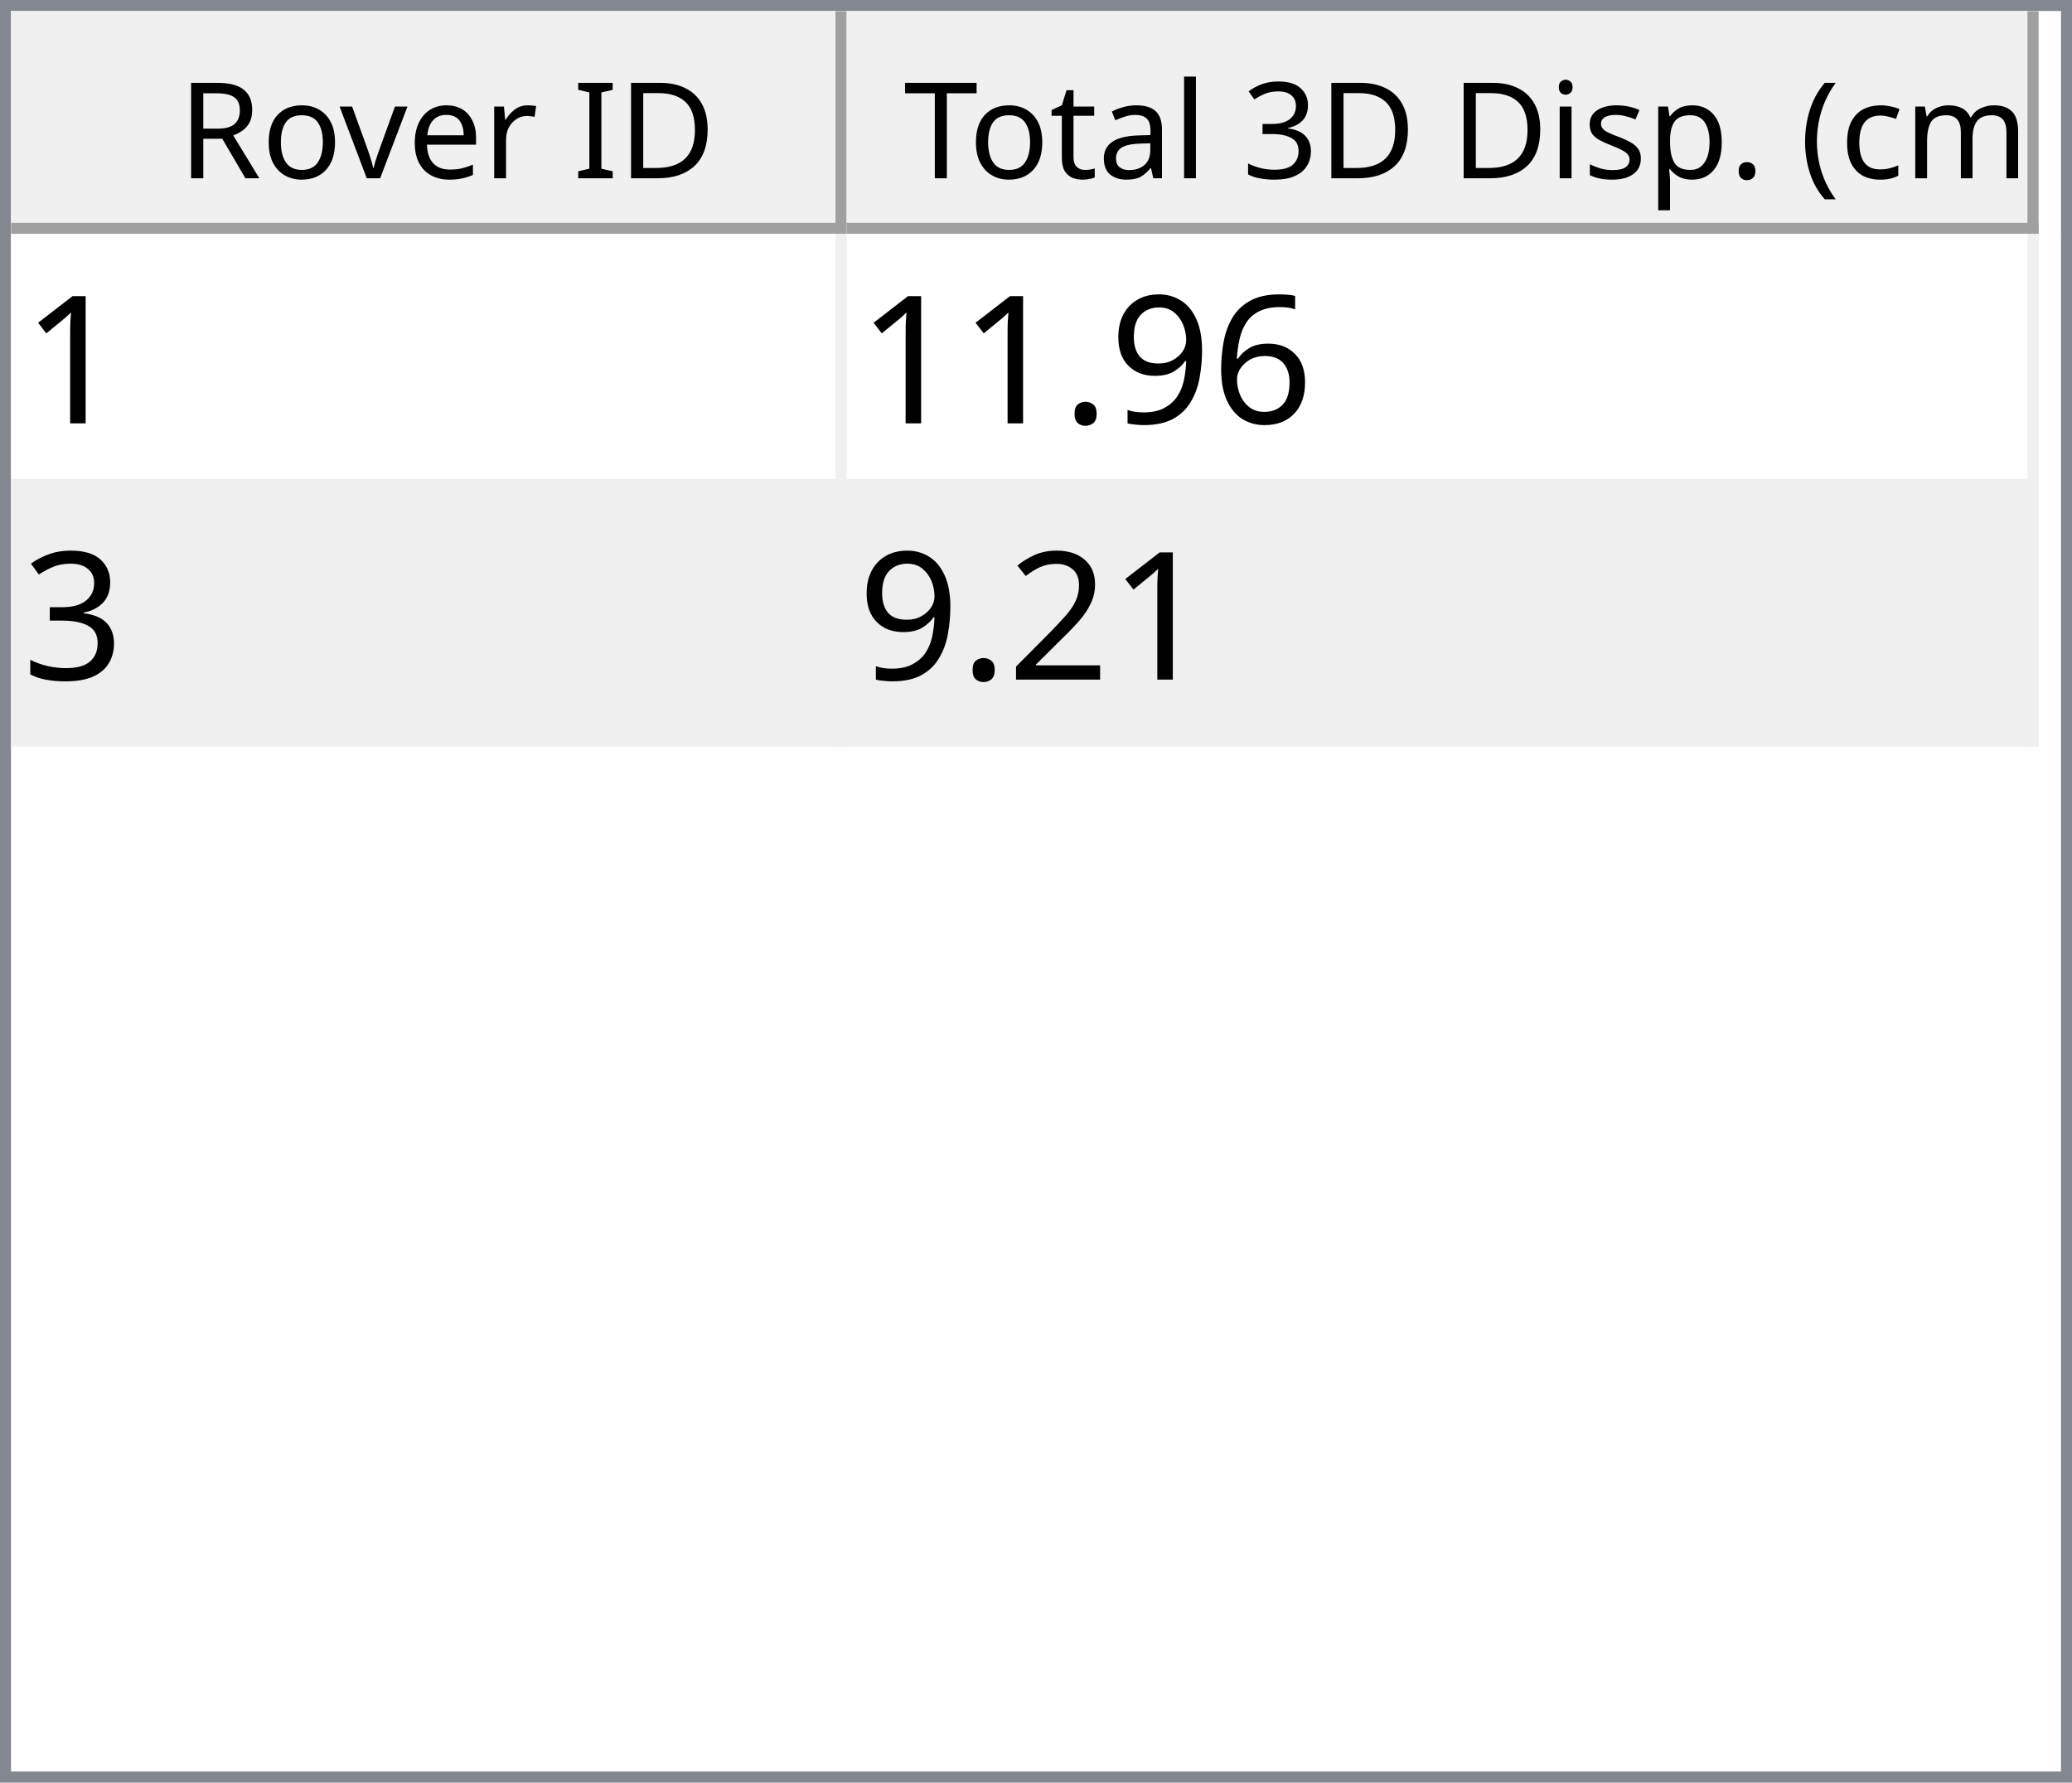
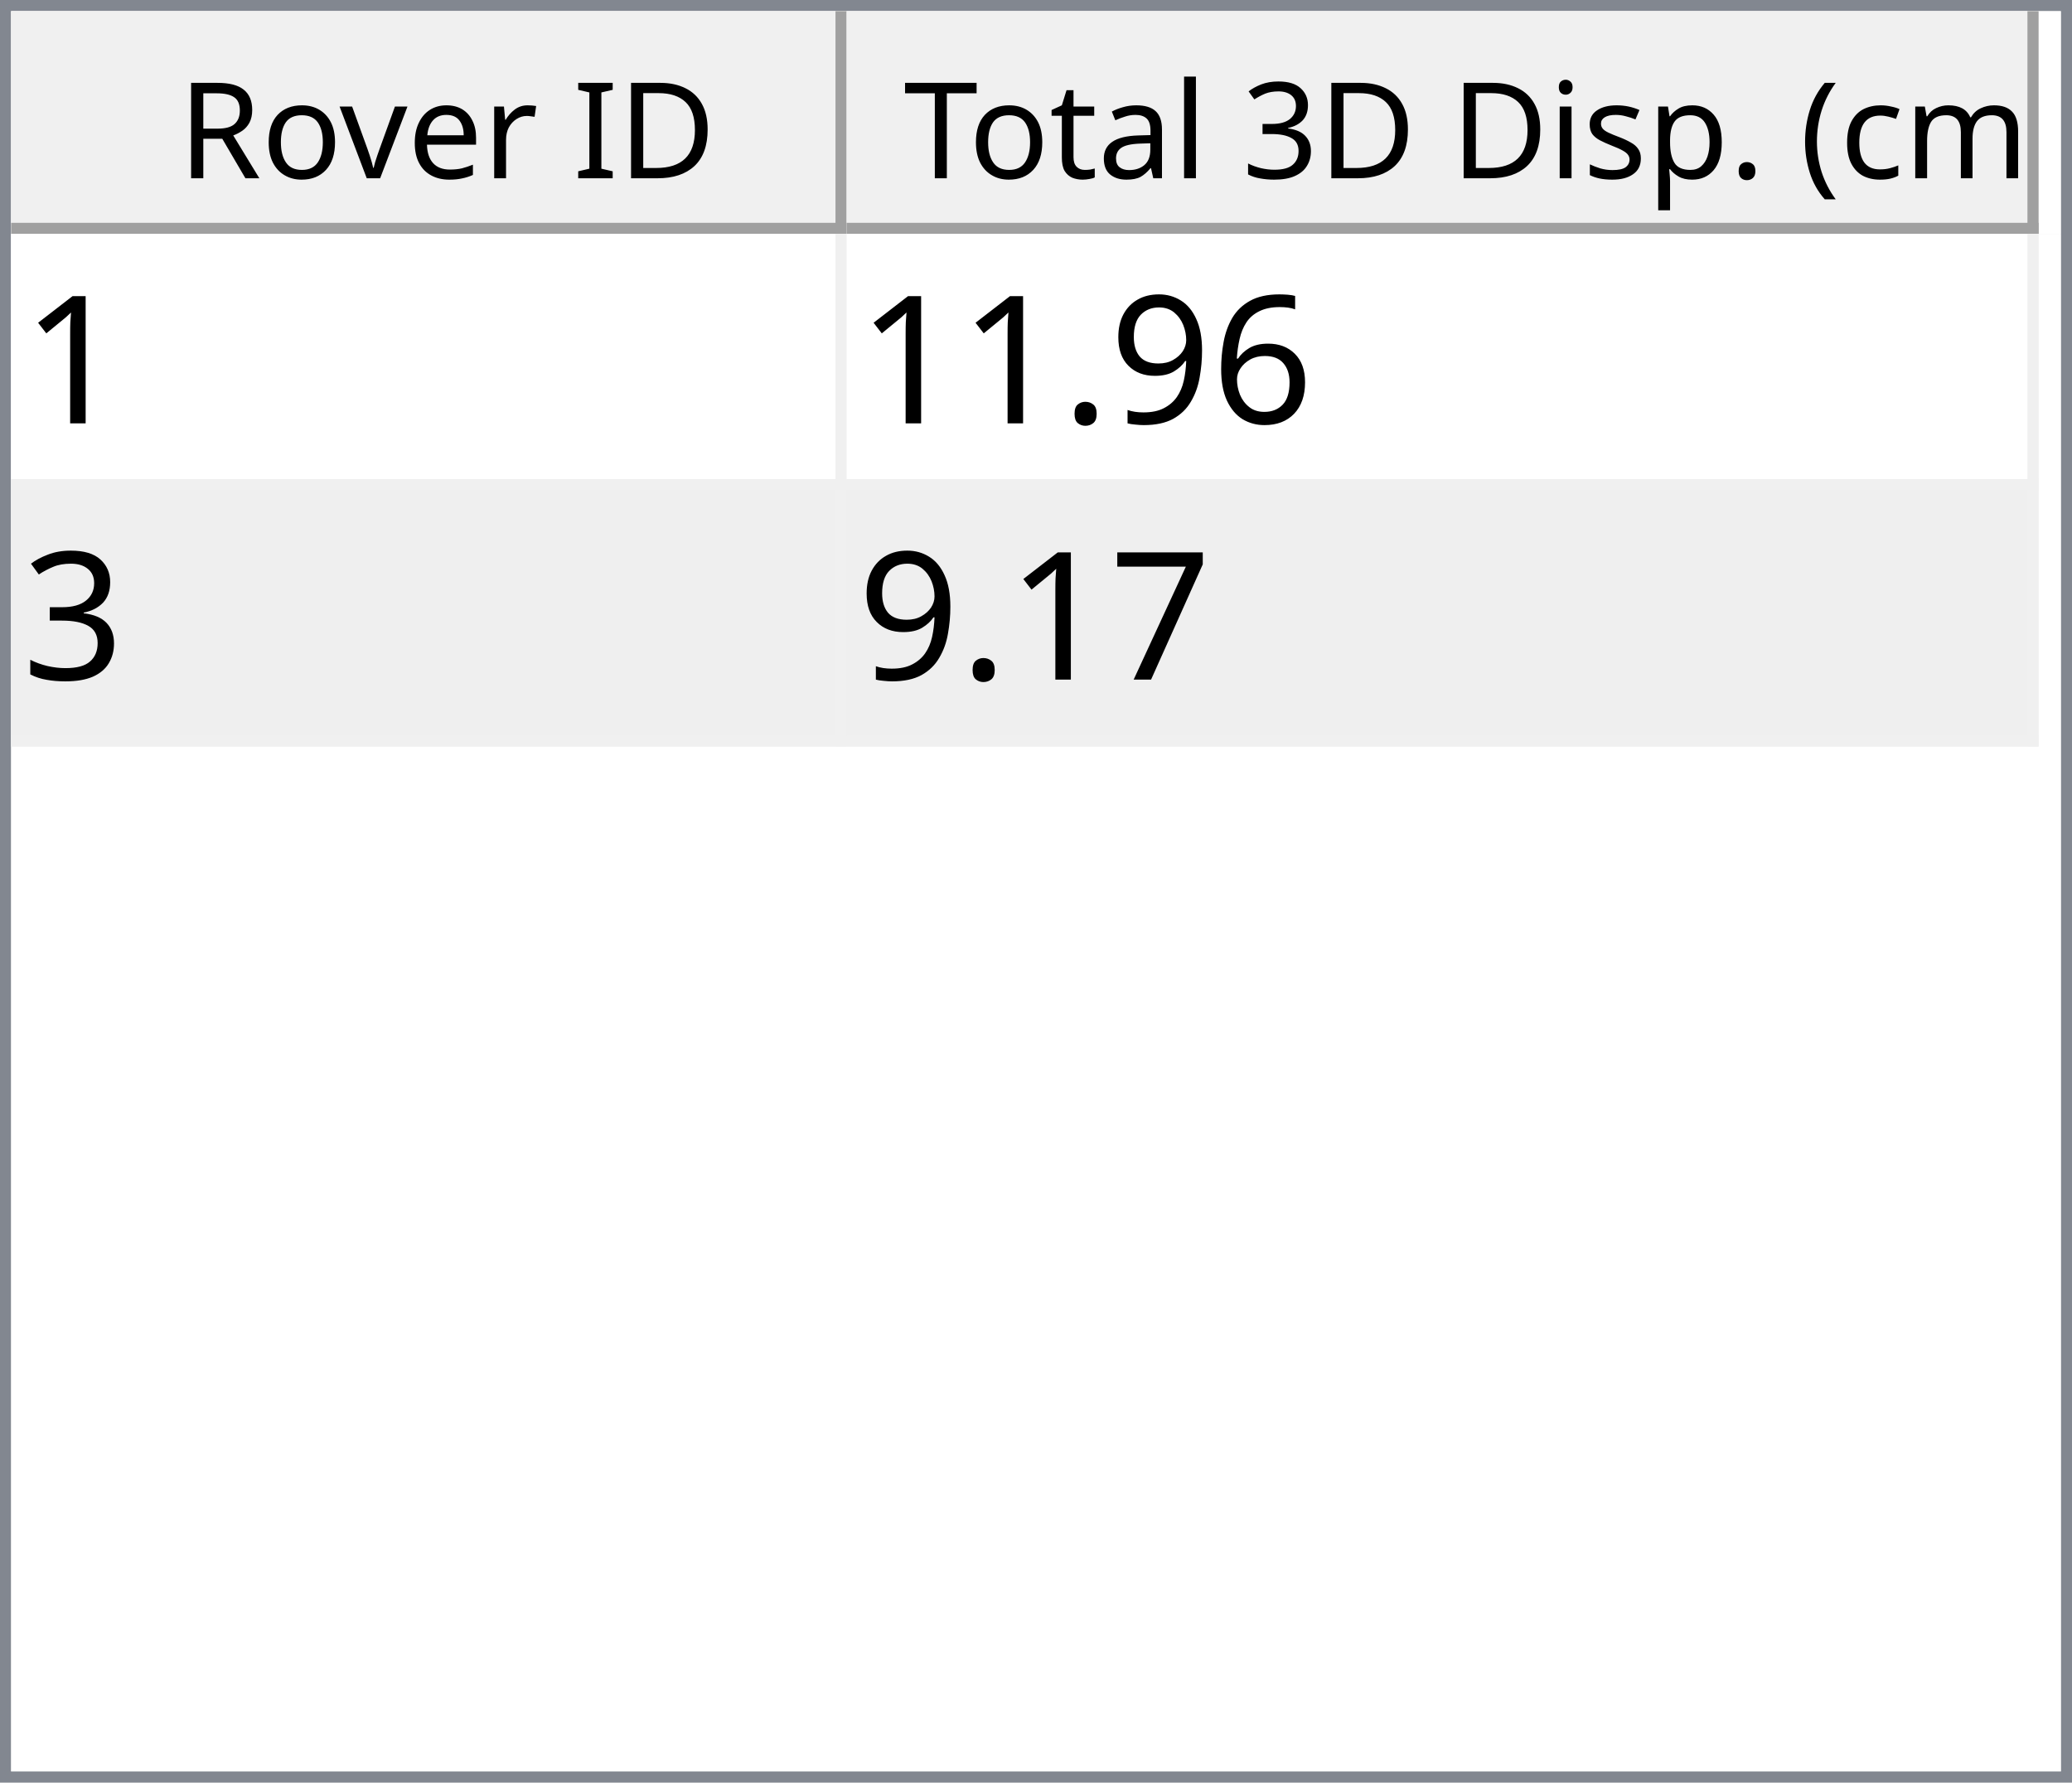
<svg xmlns="http://www.w3.org/2000/svg" style="fill-opacity:1; color-rendering:auto; color-interpolation:auto; text-rendering:auto; stroke:black; stroke-linecap:square; stroke-miterlimit:10; shape-rendering:auto; stroke-opacity:1; fill:black; stroke-dasharray:none; font-weight:normal; stroke-width:1; font-family:'Dialog'; font-style:normal; stroke-linejoin:miter; font-size:12px; stroke-dashoffset:0; image-rendering:auto;" width="186" height="160">
  <defs id="genericDefs" />
  <g>
    <defs id="defs1">
      <clipPath clipPathUnits="userSpaceOnUse" id="clipPath1">
        <path d="M0 0 L186 0 L186 160 L0 160 L0 0 Z" />
      </clipPath>
      <clipPath clipPathUnits="userSpaceOnUse" id="clipPath2">
        <path d="M0 0 L0 160 L186 160 L186 0 Z" />
      </clipPath>
      <clipPath clipPathUnits="userSpaceOnUse" id="clipPath3">
        <path d="M0 0 L0 20 L184 20 L184 0 Z" />
      </clipPath>
      <clipPath clipPathUnits="userSpaceOnUse" id="clipPath4">
        <path d="M0 0 L0 20 L75 20 L75 0 Z" />
      </clipPath>
      <clipPath clipPathUnits="userSpaceOnUse" id="clipPath5">
        <path d="M1 1 L1 19 L74 19 L74 1 Z" />
      </clipPath>
      <clipPath clipPathUnits="userSpaceOnUse" id="clipPath6">
        <path d="M0 0 L0 18 L73 18 L73 0 Z" />
      </clipPath>
      <clipPath clipPathUnits="userSpaceOnUse" id="clipPath7">
        <path d="M-0.5 -0.5 L-0.5 19.5 L74.5 19.5 L74.5 -0.5 Z" />
      </clipPath>
      <clipPath clipPathUnits="userSpaceOnUse" id="clipPath8">
        <path d="M0 0 L0 20 L107 20 L107 0 Z" />
      </clipPath>
      <clipPath clipPathUnits="userSpaceOnUse" id="clipPath9">
        <path d="M1 1 L1 19 L106 19 L106 1 Z" />
      </clipPath>
      <clipPath clipPathUnits="userSpaceOnUse" id="clipPath10">
        <path d="M0 0 L0 18 L105 18 L105 0 Z" />
      </clipPath>
      <clipPath clipPathUnits="userSpaceOnUse" id="clipPath11">
        <path d="M-0.5 -0.5 L-0.5 19.5 L106.5 19.5 L106.5 -0.5 Z" />
      </clipPath>
      <clipPath clipPathUnits="userSpaceOnUse" id="clipPath12">
        <path d="M0 0 L0 138 L184 138 L184 0 Z" />
      </clipPath>
      <clipPath clipPathUnits="userSpaceOnUse" id="clipPath13">
        <path d="M0 0 L0 46 L182 46 L182 0 Z" />
      </clipPath>
      <clipPath clipPathUnits="userSpaceOnUse" id="clipPath14">
        <path d="M-0.5 -0.5 L-0.5 45.5 L181.5 45.5 L181.5 -0.5 Z" />
      </clipPath>
      <clipPath clipPathUnits="userSpaceOnUse" id="clipPath15">
        <path d="M0 0 L0 22 L74 22 L74 0 Z" />
      </clipPath>
      <clipPath clipPathUnits="userSpaceOnUse" id="clipPath16">
        <path d="M0 0 L0 22 L106 22 L106 0 Z" />
      </clipPath>
      <font horiz-adv-x="64.551" id="font1">
        <font-face ascent="107.91" descent="25.098" units-per-em="100" style="font-style:normal; font-family:Segoe UI; font-weight:normal;" />
        <missing-glyph horiz-adv-x="64.551" d="M8.109 0 L8.109 68.266 L56.453 68.266 L56.453 0 L8.109 0 ZM15.328 7.234 L49.219 7.234 L49.219 61.031 L15.328 61.031 L15.328 7.234 Z" />
        <glyph unicode="D" horiz-adv-x="70.117" d="M9.188 0 L9.188 70.016 L28.516 70.016 Q65.531 70.016 65.531 35.891 Q65.531 19.672 55.25 9.836 Q44.969 0 27.734 0 L9.188 0 ZM17.391 62.594 L17.391 7.422 L27.828 7.422 Q41.609 7.422 49.273 14.797 Q56.938 22.172 56.938 35.688 Q56.938 62.594 28.328 62.594 L17.391 62.594 Z" />
        <glyph unicode="I" horiz-adv-x="26.611" d="M17.391 0 L9.188 0 L9.188 70.016 L17.391 70.016 L17.391 0 Z" />
        <glyph unicode=" " horiz-adv-x="27.393" d="" />
        <glyph unicode="r" horiz-adv-x="34.766" d="M34.188 41.891 Q32.078 43.5 28.125 43.5 Q23 43.5 19.555 38.672 Q16.109 33.844 16.109 25.484 L16.109 0 L8.109 0 L8.109 50 L16.109 50 L16.109 39.703 L16.312 39.703 Q18.016 44.969 21.531 47.922 Q25.047 50.875 29.391 50.875 Q32.516 50.875 34.188 50.203 L34.188 41.891 Z" />
        <glyph unicode="e" horiz-adv-x="52.295" d="M48.297 23 L12.984 23 Q13.188 14.656 17.484 10.109 Q21.781 5.562 29.297 5.562 Q37.75 5.562 44.828 11.141 L44.828 3.609 Q38.234 -1.172 27.391 -1.172 Q16.797 -1.172 10.742 5.641 Q4.688 12.453 4.688 24.812 Q4.688 36.469 11.305 43.82 Q17.922 51.172 27.734 51.172 Q37.547 51.172 42.922 44.828 Q48.297 38.484 48.297 27.203 L48.297 23 ZM40.094 29.781 Q40.047 36.719 36.75 40.578 Q33.453 44.438 27.594 44.438 Q21.922 44.438 17.969 40.383 Q14.016 36.328 13.094 29.781 L40.094 29.781 Z" />
        <glyph unicode="v" horiz-adv-x="47.9" d="M47.406 50 L27.484 0 L19.625 0 L0.688 50 L9.469 50 L22.172 13.672 Q23.578 9.672 23.922 6.688 L24.125 6.688 Q24.609 10.453 25.688 13.484 L38.969 50 L47.406 50 Z" />
        <glyph unicode="o" horiz-adv-x="58.594" d="M29 -1.172 Q17.922 -1.172 11.305 5.836 Q4.688 12.844 4.688 24.422 Q4.688 37.016 11.57 44.094 Q18.453 51.172 30.172 51.172 Q41.359 51.172 47.633 44.289 Q53.906 37.406 53.906 25.203 Q53.906 13.234 47.141 6.031 Q40.375 -1.172 29 -1.172 ZM29.594 44.438 Q21.875 44.438 17.383 39.188 Q12.891 33.938 12.891 24.703 Q12.891 15.828 17.43 10.695 Q21.969 5.562 29.594 5.562 Q37.359 5.562 41.531 10.594 Q45.703 15.625 45.703 24.906 Q45.703 34.281 41.531 39.359 Q37.359 44.438 29.594 44.438 Z" />
        <glyph unicode="R" horiz-adv-x="59.814" d="M59.375 0 L49.609 0 L37.891 19.625 Q36.281 22.359 34.766 24.289 Q33.25 26.219 31.664 27.438 Q30.078 28.656 28.25 29.219 Q26.422 29.781 24.125 29.781 L17.391 29.781 L17.391 0 L9.188 0 L9.188 70.016 L30.078 70.016 Q34.672 70.016 38.555 68.867 Q42.438 67.719 45.289 65.375 Q48.141 63.031 49.758 59.547 Q51.375 56.062 51.375 51.375 Q51.375 47.703 50.273 44.656 Q49.172 41.609 47.148 39.211 Q45.125 36.812 42.266 35.133 Q39.406 33.453 35.844 32.516 L35.844 32.328 Q37.594 31.547 38.891 30.547 Q40.188 29.547 41.359 28.18 Q42.531 26.812 43.68 25.078 Q44.828 23.344 46.234 21.047 L59.375 0 ZM17.391 62.594 L17.391 37.203 L28.516 37.203 Q31.594 37.203 34.203 38.133 Q36.812 39.062 38.719 40.797 Q40.625 42.531 41.703 45.047 Q42.781 47.562 42.781 50.688 Q42.781 56.297 39.141 59.445 Q35.5 62.594 28.609 62.594 L17.391 62.594 Z" />
        <glyph unicode=")" horiz-adv-x="30.176" d="M8.297 -15.922 L1.172 -15.922 Q16.406 2.344 16.406 26.812 Q16.406 51.469 1.078 70.016 L8.297 70.016 Q23.531 52.156 23.531 26.703 Q23.531 1.375 8.297 -15.922 Z" />
        <glyph unicode="m" horiz-adv-x="86.133" d="M79.109 0 L71.094 0 L71.094 28.719 Q71.094 37.016 68.531 40.727 Q65.969 44.438 59.906 44.438 Q54.781 44.438 51.195 39.75 Q47.609 35.062 47.609 28.516 L47.609 0 L39.594 0 L39.594 29.688 Q39.594 44.438 28.219 44.438 Q22.953 44.438 19.531 40.016 Q16.109 35.594 16.109 28.516 L16.109 0 L8.109 0 L8.109 50 L16.109 50 L16.109 42.094 L16.312 42.094 Q21.625 51.172 31.844 51.172 Q36.969 51.172 40.773 48.312 Q44.578 45.453 46 40.828 Q51.562 51.172 62.594 51.172 Q79.109 51.172 79.109 30.812 L79.109 0 Z" />
        <glyph unicode="c" horiz-adv-x="46.191" d="M42.188 2.297 Q36.422 -1.172 28.516 -1.172 Q17.828 -1.172 11.258 5.789 Q4.688 12.75 4.688 23.828 Q4.688 36.188 11.766 43.68 Q18.844 51.172 30.672 51.172 Q37.25 51.172 42.281 48.734 L42.281 40.531 Q36.719 44.438 30.375 44.438 Q22.703 44.438 17.797 38.945 Q12.891 33.453 12.891 24.516 Q12.891 15.719 17.508 10.641 Q22.125 5.562 29.891 5.562 Q36.422 5.562 42.188 9.906 L42.188 2.297 Z" />
        <glyph unicode="(" horiz-adv-x="30.176" d="M29.109 -15.922 L21.969 -15.922 Q6.844 1.375 6.844 26.703 Q6.844 52.156 21.969 70.016 L29.203 70.016 Q13.875 51.469 13.875 26.812 Q13.875 2.344 29.109 -15.922 Z" />
        <glyph unicode="." horiz-adv-x="21.68" d="M10.891 -1.078 Q8.641 -1.078 7.055 0.539 Q5.469 2.156 5.469 4.391 Q5.469 6.641 7.055 8.273 Q8.641 9.906 10.891 9.906 Q13.188 9.906 14.797 8.273 Q16.406 6.641 16.406 4.391 Q16.406 2.156 14.797 0.539 Q13.188 -1.078 10.891 -1.078 Z" />
        <glyph unicode="p" horiz-adv-x="58.789" d="M16.312 7.234 L16.109 7.234 L16.109 -23 L8.109 -23 L8.109 50 L16.109 50 L16.109 41.219 L16.312 41.219 Q22.219 51.172 33.594 51.172 Q43.266 51.172 48.688 44.461 Q54.109 37.75 54.109 26.469 Q54.109 13.922 48 6.375 Q41.891 -1.172 31.297 -1.172 Q21.578 -1.172 16.312 7.234 ZM16.109 27.391 L16.109 20.406 Q16.109 14.203 20.141 9.883 Q24.172 5.562 30.375 5.562 Q37.641 5.562 41.773 11.133 Q45.906 16.703 45.906 26.609 Q45.906 34.969 42.047 39.703 Q38.188 44.438 31.594 44.438 Q24.609 44.438 20.359 39.578 Q16.109 34.719 16.109 27.391 Z" />
        <glyph unicode="s" horiz-adv-x="42.432" d="M5.078 1.812 L5.078 10.406 Q11.625 5.562 19.484 5.562 Q30.031 5.562 30.031 12.594 Q30.031 14.594 29.125 15.992 Q28.219 17.391 26.68 18.461 Q25.141 19.531 23.07 20.383 Q21 21.234 18.609 22.172 Q15.281 23.484 12.766 24.828 Q10.25 26.172 8.57 27.859 Q6.891 29.547 6.031 31.695 Q5.172 33.844 5.172 36.719 Q5.172 40.234 6.789 42.945 Q8.406 45.656 11.086 47.484 Q13.766 49.312 17.211 50.242 Q20.656 51.172 24.312 51.172 Q30.812 51.172 35.938 48.922 L35.938 40.828 Q30.422 44.438 23.25 44.438 Q21 44.438 19.195 43.922 Q17.391 43.406 16.094 42.477 Q14.797 41.547 14.086 40.258 Q13.375 38.969 13.375 37.406 Q13.375 35.453 14.086 34.133 Q14.797 32.812 16.164 31.789 Q17.531 30.766 19.484 29.938 Q21.438 29.109 23.922 28.125 Q27.25 26.859 29.883 25.516 Q32.516 24.172 34.375 22.484 Q36.234 20.797 37.234 18.602 Q38.234 16.406 38.234 13.375 Q38.234 9.672 36.602 6.938 Q34.969 4.203 32.234 2.398 Q29.5 0.594 25.93 -0.289 Q22.359 -1.172 18.453 -1.172 Q10.75 -1.172 5.078 1.812 Z" />
        <glyph unicode="i" horiz-adv-x="24.219" d="M12.203 62.703 Q10.062 62.703 8.547 64.164 Q7.031 65.625 7.031 67.875 Q7.031 70.125 8.547 71.609 Q10.062 73.094 12.203 73.094 Q14.406 73.094 15.945 71.609 Q17.484 70.125 17.484 67.875 Q17.484 65.719 15.945 64.211 Q14.406 62.703 12.203 62.703 ZM16.109 0 L8.109 0 L8.109 50 L16.109 50 L16.109 0 Z" />
        <glyph unicode="3" horiz-adv-x="53.906" d="M46.531 19.828 Q46.531 15.094 44.75 11.211 Q42.969 7.328 39.719 4.57 Q36.469 1.812 31.93 0.297 Q27.391 -1.219 21.922 -1.219 Q11.922 -1.219 6 2.594 L6 11.188 Q13.094 5.609 22.219 5.609 Q25.875 5.609 28.828 6.539 Q31.781 7.469 33.906 9.227 Q36.031 10.984 37.18 13.477 Q38.328 15.969 38.328 19.094 Q38.328 32.812 18.797 32.812 L12.984 32.812 L12.984 39.594 L18.5 39.594 Q35.797 39.594 35.797 52.484 Q35.797 64.406 22.609 64.406 Q15.188 64.406 8.688 59.422 L8.688 67.188 Q15.375 71.188 24.609 71.188 Q29 71.188 32.57 69.969 Q36.141 68.75 38.68 66.555 Q41.219 64.359 42.609 61.281 Q44 58.203 44 54.5 Q44 40.672 30.031 36.719 L30.031 36.531 Q33.594 36.141 36.625 34.797 Q39.656 33.453 41.852 31.305 Q44.047 29.156 45.289 26.25 Q46.531 23.344 46.531 19.828 Z" />
        <glyph unicode="l" horiz-adv-x="24.219" d="M16.109 0 L8.109 0 L8.109 74.031 L16.109 74.031 L16.109 0 Z" />
        <glyph unicode="a" horiz-adv-x="50.879" d="M43.891 0 L35.891 0 L35.891 7.812 L35.688 7.812 Q30.469 -1.172 20.312 -1.172 Q12.844 -1.172 8.617 2.781 Q4.391 6.734 4.391 13.281 Q4.391 27.297 20.906 29.594 L35.891 31.688 Q35.891 44.438 25.594 44.438 Q16.547 44.438 9.281 38.281 L9.281 46.484 Q16.656 51.172 26.266 51.172 Q43.891 51.172 43.891 32.516 L43.891 0 ZM35.891 25.297 L23.828 23.641 Q18.266 22.859 15.43 20.875 Q12.594 18.891 12.594 13.875 Q12.594 10.203 15.211 7.883 Q17.828 5.562 22.172 5.562 Q28.125 5.562 32.008 9.742 Q35.891 13.922 35.891 20.312 L35.891 25.297 Z" />
        <glyph unicode="t" horiz-adv-x="33.887" d="M31.297 0.484 Q28.469 -1.078 23.828 -1.078 Q10.688 -1.078 10.688 13.578 L10.688 43.172 L2.094 43.172 L2.094 50 L10.688 50 L10.688 62.203 L18.703 64.797 L18.703 50 L31.297 50 L31.297 43.172 L18.703 43.172 L18.703 14.984 Q18.703 9.969 20.414 7.82 Q22.125 5.672 26.078 5.672 Q29.109 5.672 31.297 7.328 L31.297 0.484 Z" />
        <glyph unicode="T" horiz-adv-x="52.393" d="M50.594 62.594 L30.375 62.594 L30.375 0 L22.172 0 L22.172 62.594 L2 62.594 L2 70.016 L50.594 70.016 L50.594 62.594 Z" />
      </font>
      <font horiz-adv-x="75.0" id="font2">
        <font-face ascent="100.537" descent="21.973" units-per-em="100" style="font-style:normal; font-family:sans-serif; font-weight:normal;" />
        <missing-glyph horiz-adv-x="75.0" d="M12.5 0 L12.5 62.5 L62.5 62.5 L62.5 0 L12.5 0 ZM14.062 1.562 L60.938 1.562 L60.938 60.938 L14.062 60.938 L14.062 1.562 Z" />
        <glyph unicode="1" horiz-adv-x="55.615" d="M37.25 0 L28.469 0 L28.469 56 Q25.297 52.984 20.141 49.953 Q14.984 46.922 10.891 45.406 L10.891 53.906 Q18.266 57.375 23.781 62.305 Q29.297 67.234 31.594 71.875 L37.25 71.875 L37.25 0 Z" />
        <glyph unicode="6" horiz-adv-x="55.615" d="M49.75 54.047 L41.016 53.375 Q39.844 58.547 37.703 60.891 Q34.125 64.656 28.906 64.656 Q24.703 64.656 21.531 62.312 Q17.391 59.281 14.992 53.469 Q12.594 47.656 12.5 36.922 Q15.672 41.75 20.266 44.094 Q24.859 46.438 29.891 46.438 Q38.672 46.438 44.852 39.969 Q51.031 33.5 51.031 23.25 Q51.031 16.5 48.125 10.719 Q45.219 4.938 40.141 1.859 Q35.062 -1.219 28.609 -1.219 Q17.625 -1.219 10.695 6.859 Q3.766 14.938 3.766 33.5 Q3.766 54.25 11.422 63.672 Q18.109 71.875 29.438 71.875 Q37.891 71.875 43.289 67.141 Q48.688 62.406 49.75 54.047 ZM13.875 23.188 Q13.875 18.656 15.797 14.508 Q17.719 10.359 21.188 8.18 Q24.656 6 28.469 6 Q34.031 6 38.039 10.492 Q42.047 14.984 42.047 22.703 Q42.047 30.125 38.086 34.398 Q34.125 38.672 28.125 38.672 Q22.172 38.672 18.023 34.398 Q13.875 30.125 13.875 23.188 Z" />
        <glyph unicode="9" horiz-adv-x="55.615" d="M5.469 16.547 L13.922 17.328 Q14.984 11.375 18.016 8.688 Q21.047 6 25.781 6 Q29.828 6 32.883 7.859 Q35.938 9.719 37.891 12.82 Q39.844 15.922 41.164 21.195 Q42.484 26.469 42.484 31.938 Q42.484 32.516 42.438 33.688 Q39.797 29.5 35.234 26.883 Q30.672 24.266 25.344 24.266 Q16.453 24.266 10.305 30.711 Q4.156 37.156 4.156 47.703 Q4.156 58.594 10.578 65.234 Q17 71.875 26.656 71.875 Q33.641 71.875 39.43 68.117 Q45.219 64.359 48.219 57.398 Q51.219 50.438 51.219 37.25 Q51.219 23.531 48.242 15.406 Q45.266 7.281 39.383 3.031 Q33.5 -1.219 25.594 -1.219 Q17.188 -1.219 11.867 3.445 Q6.547 8.109 5.469 16.547 ZM41.453 48.141 Q41.453 55.719 37.43 60.156 Q33.406 64.594 27.734 64.594 Q21.875 64.594 17.531 59.812 Q13.188 55.031 13.188 47.406 Q13.188 40.578 17.312 36.305 Q21.438 32.031 27.484 32.031 Q33.594 32.031 37.523 36.305 Q41.453 40.578 41.453 48.141 Z" />
        <glyph unicode="." horiz-adv-x="27.783" d="M9.078 0 L9.078 10.016 L19.094 10.016 L19.094 0 L9.078 0 Z" />
        <glyph unicode="3" horiz-adv-x="55.615" d="M4.203 18.891 L12.984 20.062 Q14.5 12.594 18.141 9.297 Q21.781 6 27 6 Q33.203 6 37.477 10.297 Q41.75 14.594 41.75 20.953 Q41.75 27 37.797 30.93 Q33.844 34.859 27.734 34.859 Q25.25 34.859 21.531 33.891 L22.516 41.609 Q23.391 41.5 23.922 41.5 Q29.547 41.5 34.039 44.43 Q38.531 47.359 38.531 53.469 Q38.531 58.297 35.258 61.477 Q31.984 64.656 26.812 64.656 Q21.688 64.656 18.266 61.43 Q14.844 58.203 13.875 51.766 L5.078 53.328 Q6.688 62.156 12.398 67.016 Q18.109 71.875 26.609 71.875 Q32.469 71.875 37.398 69.359 Q42.328 66.844 44.945 62.5 Q47.562 58.156 47.562 53.266 Q47.562 48.641 45.07 44.828 Q42.578 41.016 37.703 38.766 Q44.047 37.312 47.562 32.695 Q51.078 28.078 51.078 21.141 Q51.078 11.766 44.242 5.25 Q37.406 -1.266 26.953 -1.266 Q17.531 -1.266 11.305 4.352 Q5.078 9.969 4.203 18.891 Z" />
-         <glyph unicode="2" horiz-adv-x="55.615" d="M50.344 8.453 L50.344 0 L3.031 0 Q2.938 3.172 4.047 6.109 Q5.859 10.938 9.836 15.625 Q13.812 20.312 21.344 26.469 Q33.016 36.031 37.117 41.625 Q41.219 47.219 41.219 52.203 Q41.219 57.422 37.477 61.008 Q33.734 64.594 27.734 64.594 Q21.391 64.594 17.578 60.789 Q13.766 56.984 13.719 50.25 L4.688 51.172 Q5.609 61.281 11.664 66.578 Q17.719 71.875 27.938 71.875 Q38.234 71.875 44.242 66.164 Q50.25 60.453 50.25 52 Q50.25 47.703 48.492 43.555 Q46.734 39.406 42.656 34.812 Q38.578 30.219 29.109 22.219 Q21.188 15.578 18.945 13.211 Q16.703 10.844 15.234 8.453 L50.344 8.453 Z" />
+         <glyph unicode="7" horiz-adv-x="55.615" d="M4.734 62.203 L4.734 70.656 L51.078 70.656 L51.078 63.812 Q44.234 56.547 37.523 44.484 Q30.812 32.422 27.156 19.672 Q24.516 10.688 23.781 0 L14.75 0 Q14.891 8.453 18.062 20.414 Q21.234 32.375 27.172 43.484 Q33.109 54.594 39.797 62.203 L4.734 62.203 Z" />
      </font>
    </defs>
    <g style="fill:white; stroke:white;">
      <rect x="0" y="0" width="186" style="clip-path:url(#clipPath1); stroke:none;" height="160" />
    </g>
    <g style="fill:white; text-rendering:optimizeSpeed; color-rendering:optimizeSpeed; image-rendering:optimizeSpeed; shape-rendering:crispEdges; stroke:white; color-interpolation:sRGB;">
      <rect x="0" width="186" height="160" y="0" style="stroke:none;" />
      <path style="stroke:none;" d="M0 160 L186 160 L186 0 L0 0 Z" />
    </g>
    <g style="fill:rgb(240,240,240); font-family:'Segoe UI'; stroke:rgb(240,240,240);">
      <rect x="0" y="0" width="186" style="clip-path:url(#clipPath2); stroke:none;" height="160" />
    </g>
    <g style="fill:rgb(130,135,144); font-family:'Segoe UI'; stroke:rgb(130,135,144);">
      <path d="M0 0 L186 0 L186 160 L0 160 L0 0 ZM1 1 L185 1 L185 159 L1 159 L1 1 Z" style="fill-rule:evenodd; clip-path:url(#clipPath2); stroke:none;" />
    </g>
    <g style="fill:white; font-family:'Segoe UI'; stroke:white;" transform="translate(1,1)">
      <rect x="0" y="0" width="184" style="clip-path:url(#clipPath3); stroke:none;" height="20" />
    </g>
    <g style="fill:rgb(240,240,240); font-family:'Segoe UI'; stroke:rgb(240,240,240);" transform="translate(1,1)">
      <rect x="0" y="0" width="75" style="clip-path:url(#clipPath4); stroke:none;" height="20" />
    </g>
    <g style="font-family:'Segoe UI';" transform="translate(2,2)">
      <text x="14" xml:space="preserve" y="14" style="clip-path:url(#clipPath6); stroke:none;">Rover ID</text>
    </g>
    <g style="fill:rgb(160,160,160); font-family:'Segoe UI'; stroke:rgb(160,160,160); stroke-linejoin:bevel;" transform="translate(1.5,1.5)">
      <line x1="74" x2="74" y1="0" style="fill:none; clip-path:url(#clipPath7);" y2="19" />
    </g>
    <g style="fill:rgb(160,160,160); font-family:'Segoe UI'; stroke:rgb(160,160,160); stroke-linejoin:bevel;" transform="matrix(1,0,0,1,1,1) translate(0.5,0.5)">
      <line x1="0" x2="74" y1="19" style="fill:none; clip-path:url(#clipPath7);" y2="19" />
    </g>
    <g style="fill:rgb(240,240,240); font-family:'Segoe UI'; stroke:rgb(240,240,240);" transform="translate(76,1)">
      <rect x="0" y="0" width="107" style="clip-path:url(#clipPath8); stroke:none;" height="20" />
    </g>
    <g style="font-family:'Segoe UI';" transform="translate(77,2)">
      <text x="1" xml:space="preserve" y="14" style="clip-path:url(#clipPath10); stroke:none;"> Total 3D Disp. (cm)</text>
    </g>
    <g style="fill:rgb(160,160,160); font-family:'Segoe UI'; stroke:rgb(160,160,160); stroke-linejoin:bevel;" transform="translate(76.5,1.5)">
      <line x1="106" x2="106" y1="0" style="fill:none; clip-path:url(#clipPath11);" y2="19" />
    </g>
    <g style="fill:rgb(160,160,160); font-family:'Segoe UI'; stroke:rgb(160,160,160); stroke-linejoin:bevel;" transform="matrix(1,0,0,1,76,1) translate(0.5,0.5)">
      <line x1="0" x2="106" y1="19" style="fill:none; clip-path:url(#clipPath11);" y2="19" />
    </g>
    <g style="fill:white; font-family:'Segoe UI'; stroke:white;" transform="translate(1,21)">
      <rect x="0" y="0" width="184" style="clip-path:url(#clipPath12); stroke:none;" height="138" />
    </g>
    <g style="fill:rgb(240,240,240); font-size:16px; font-family:sans-serif; stroke:rgb(240,240,240);" transform="translate(1,21)">
      <rect x="0" y="0" width="182" style="clip-path:url(#clipPath13); stroke:none;" height="46" />
      <line transform="translate(0.5,0.5)" x1="0" x2="181" y1="22" style="clip-path:url(#clipPath14); fill:none; stroke-linejoin:bevel;" y2="22" />
    </g>
    <g transform="matrix(1,0,0,1,1,21) translate(0.5,0.5)" style="fill:rgb(240,240,240); font-size:16px; font-family:sans-serif; stroke:rgb(240,240,240); stroke-linejoin:bevel;">
      <line x1="0" x2="181" y1="45" style="fill:none; clip-path:url(#clipPath14);" y2="45" />
    </g>
    <g transform="matrix(1,0,0,1,1,21) translate(0.5,0.5)" style="fill:rgb(240,240,240); font-size:16px; font-family:sans-serif; stroke:rgb(240,240,240); stroke-linejoin:bevel;">
      <line x1="74" x2="74" y1="0" style="fill:none; clip-path:url(#clipPath14);" y2="45" />
    </g>
    <g transform="matrix(1,0,0,1,1,21) translate(0.5,0.5)" style="fill:rgb(240,240,240); font-size:16px; font-family:sans-serif; stroke:rgb(240,240,240); stroke-linejoin:bevel;">
      <line x1="181" x2="181" y1="0" style="fill:none; clip-path:url(#clipPath14);" y2="45" />
    </g>
    <g style="fill:white; font-size:16px; font-family:sans-serif; stroke:white;" transform="matrix(1,0,0,1,1,21)">
      <rect x="0" y="0" width="74" style="clip-path:url(#clipPath15); stroke:none;" height="22" />
      <text x="1" y="17" style="fill:black; clip-path:url(#clipPath15); stroke:none;" xml:space="preserve">1</text>
    </g>
    <g style="fill:white; font-size:16px; font-family:sans-serif; stroke:white;" transform="matrix(1,0,0,1,1,21) translate(75,0)">
      <rect x="0" y="0" width="106" style="clip-path:url(#clipPath16); stroke:none;" height="22" />
      <text x="1" y="17" style="fill:black; clip-path:url(#clipPath16); stroke:none;" xml:space="preserve">11.96</text>
    </g>
    <g style="fill:rgb(239,239,239); font-size:16px; font-family:sans-serif; stroke:rgb(239,239,239);" transform="matrix(1,0,0,1,1,21) translate(0,23)">
      <rect x="0" y="0" width="74" style="clip-path:url(#clipPath15); stroke:none;" height="22" />
      <text x="1" y="17" style="fill:black; clip-path:url(#clipPath15); stroke:none;" xml:space="preserve">3</text>
    </g>
    <g style="fill:rgb(239,239,239); font-size:16px; font-family:sans-serif; stroke:rgb(239,239,239);" transform="matrix(1,0,0,1,1,21) translate(75,23)">
      <rect x="0" y="0" width="106" style="clip-path:url(#clipPath16); stroke:none;" height="22" />
-       <text x="1" y="17" style="fill:black; clip-path:url(#clipPath16); stroke:none;" xml:space="preserve">9.21</text>
+       <text x="1" y="17" style="fill:black; clip-path:url(#clipPath16); stroke:none;" xml:space="preserve">9.17</text>
    </g>
  </g>
</svg>
